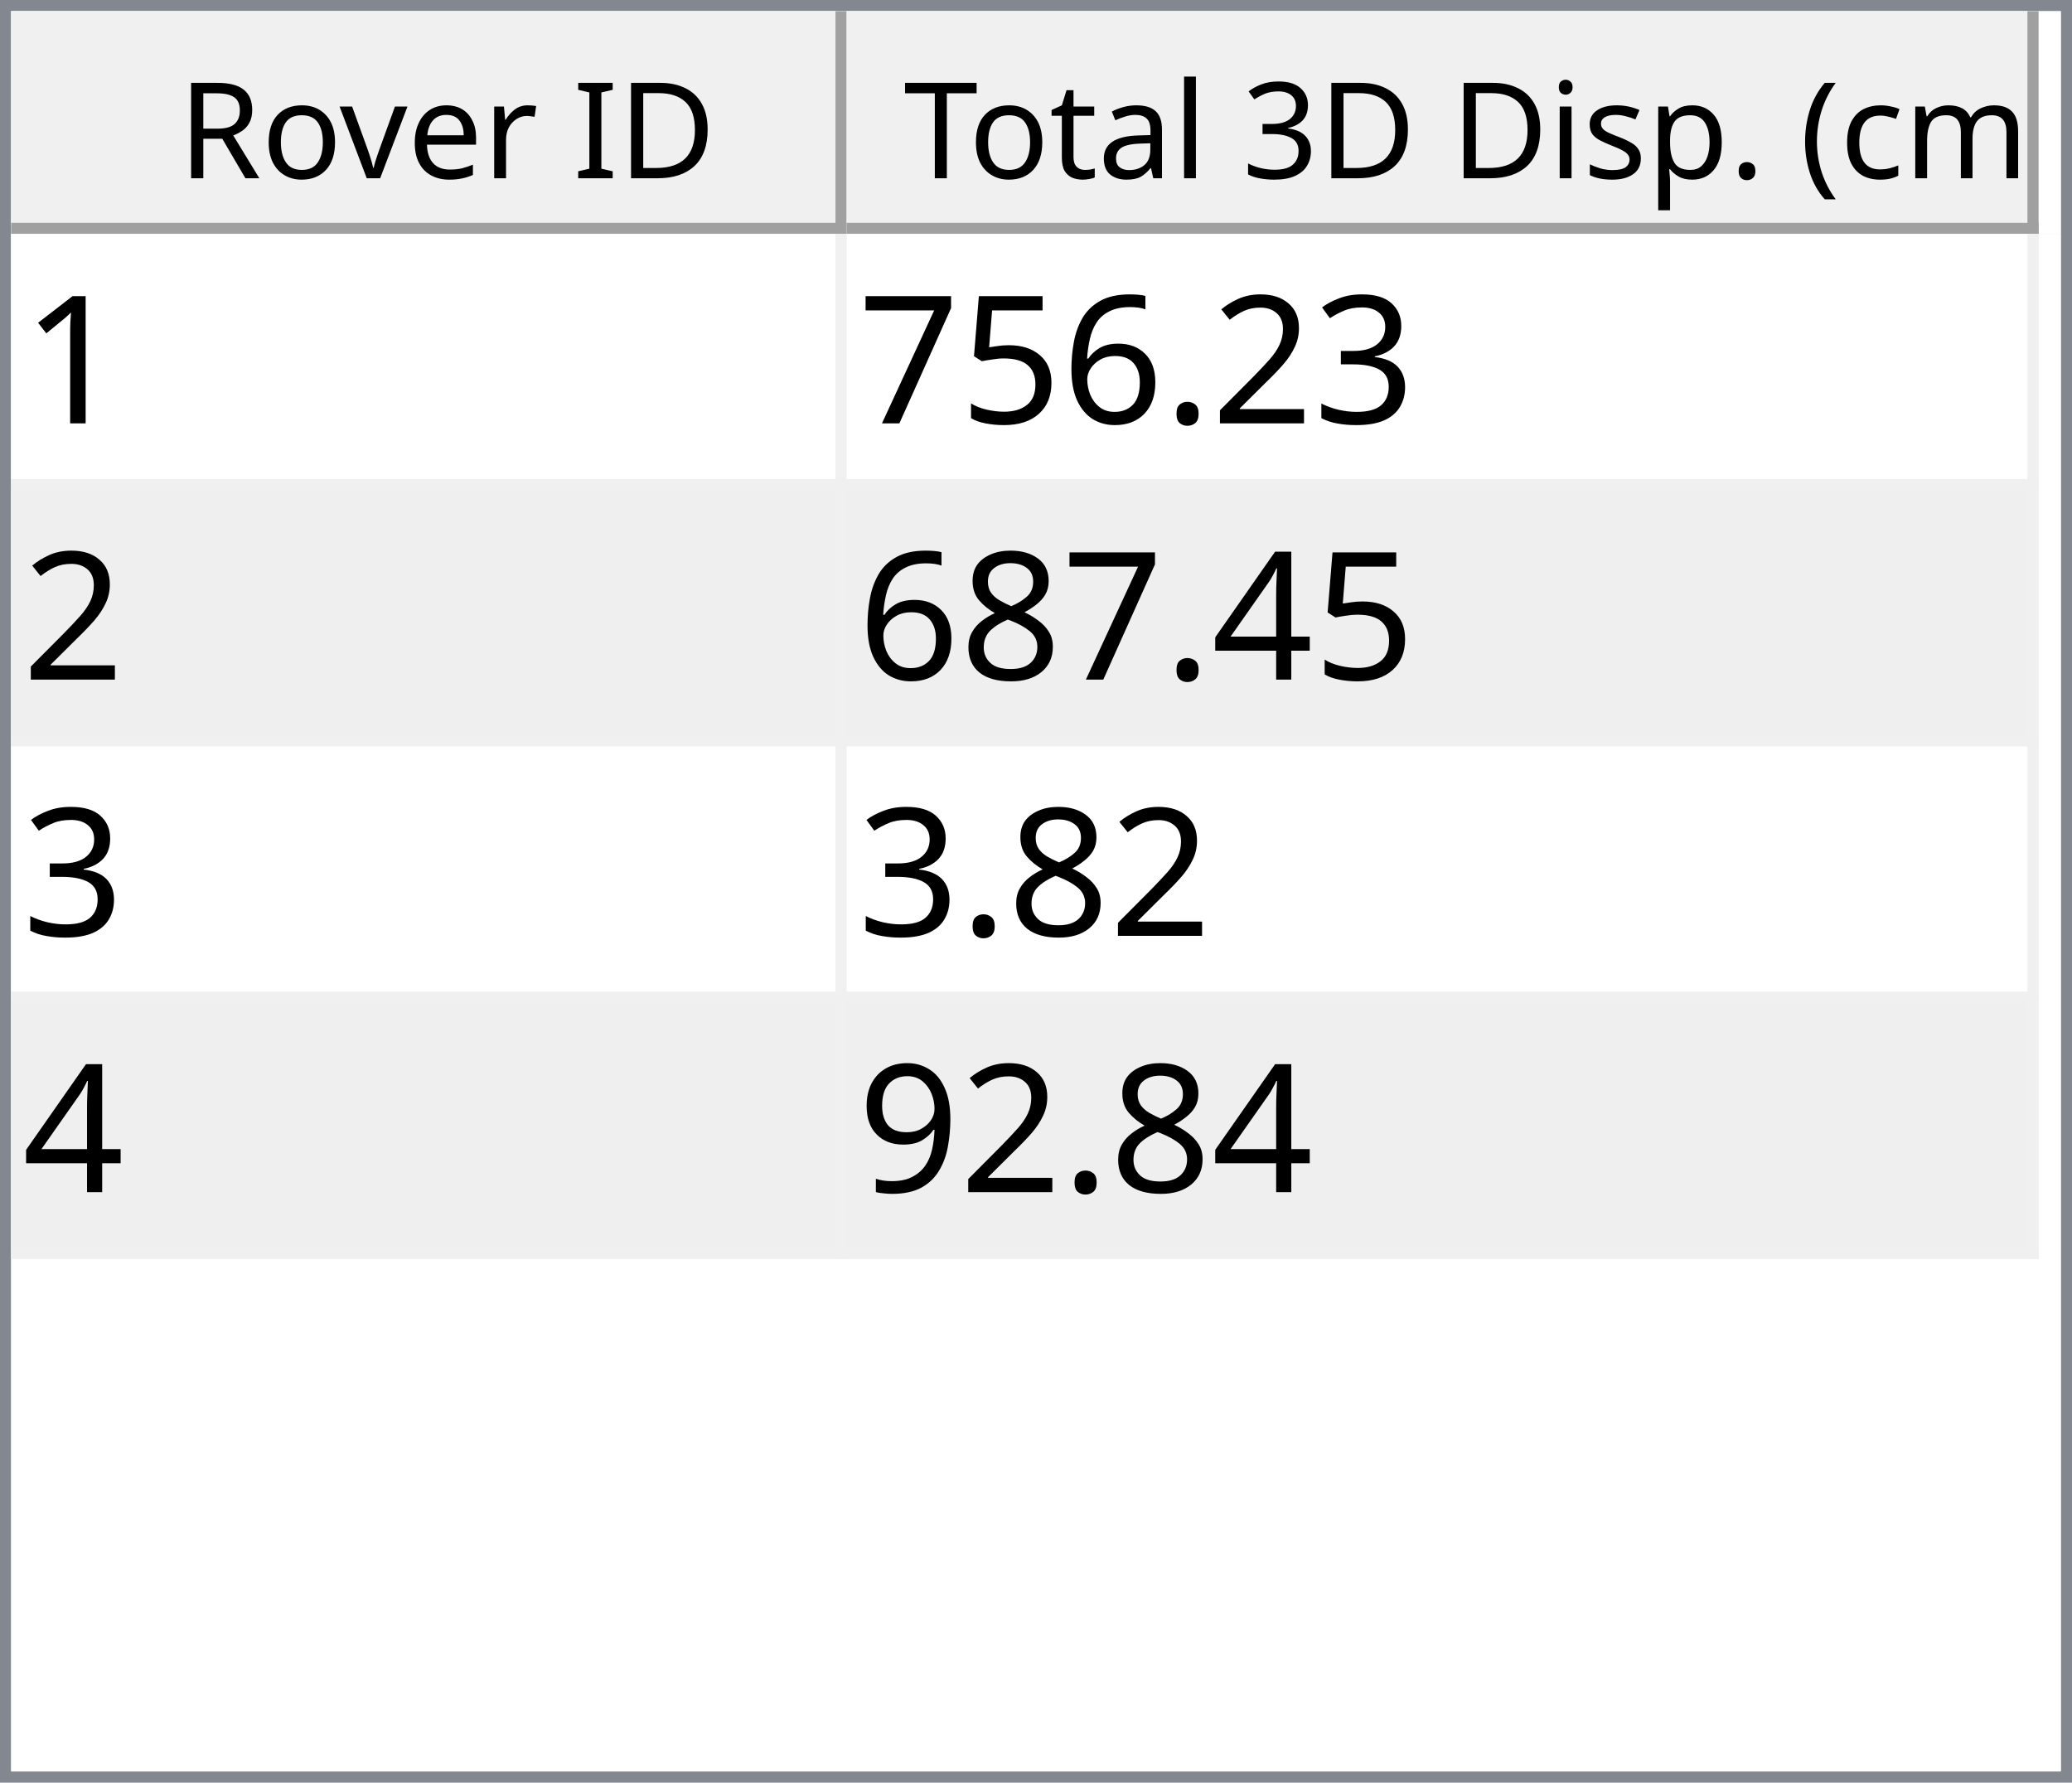
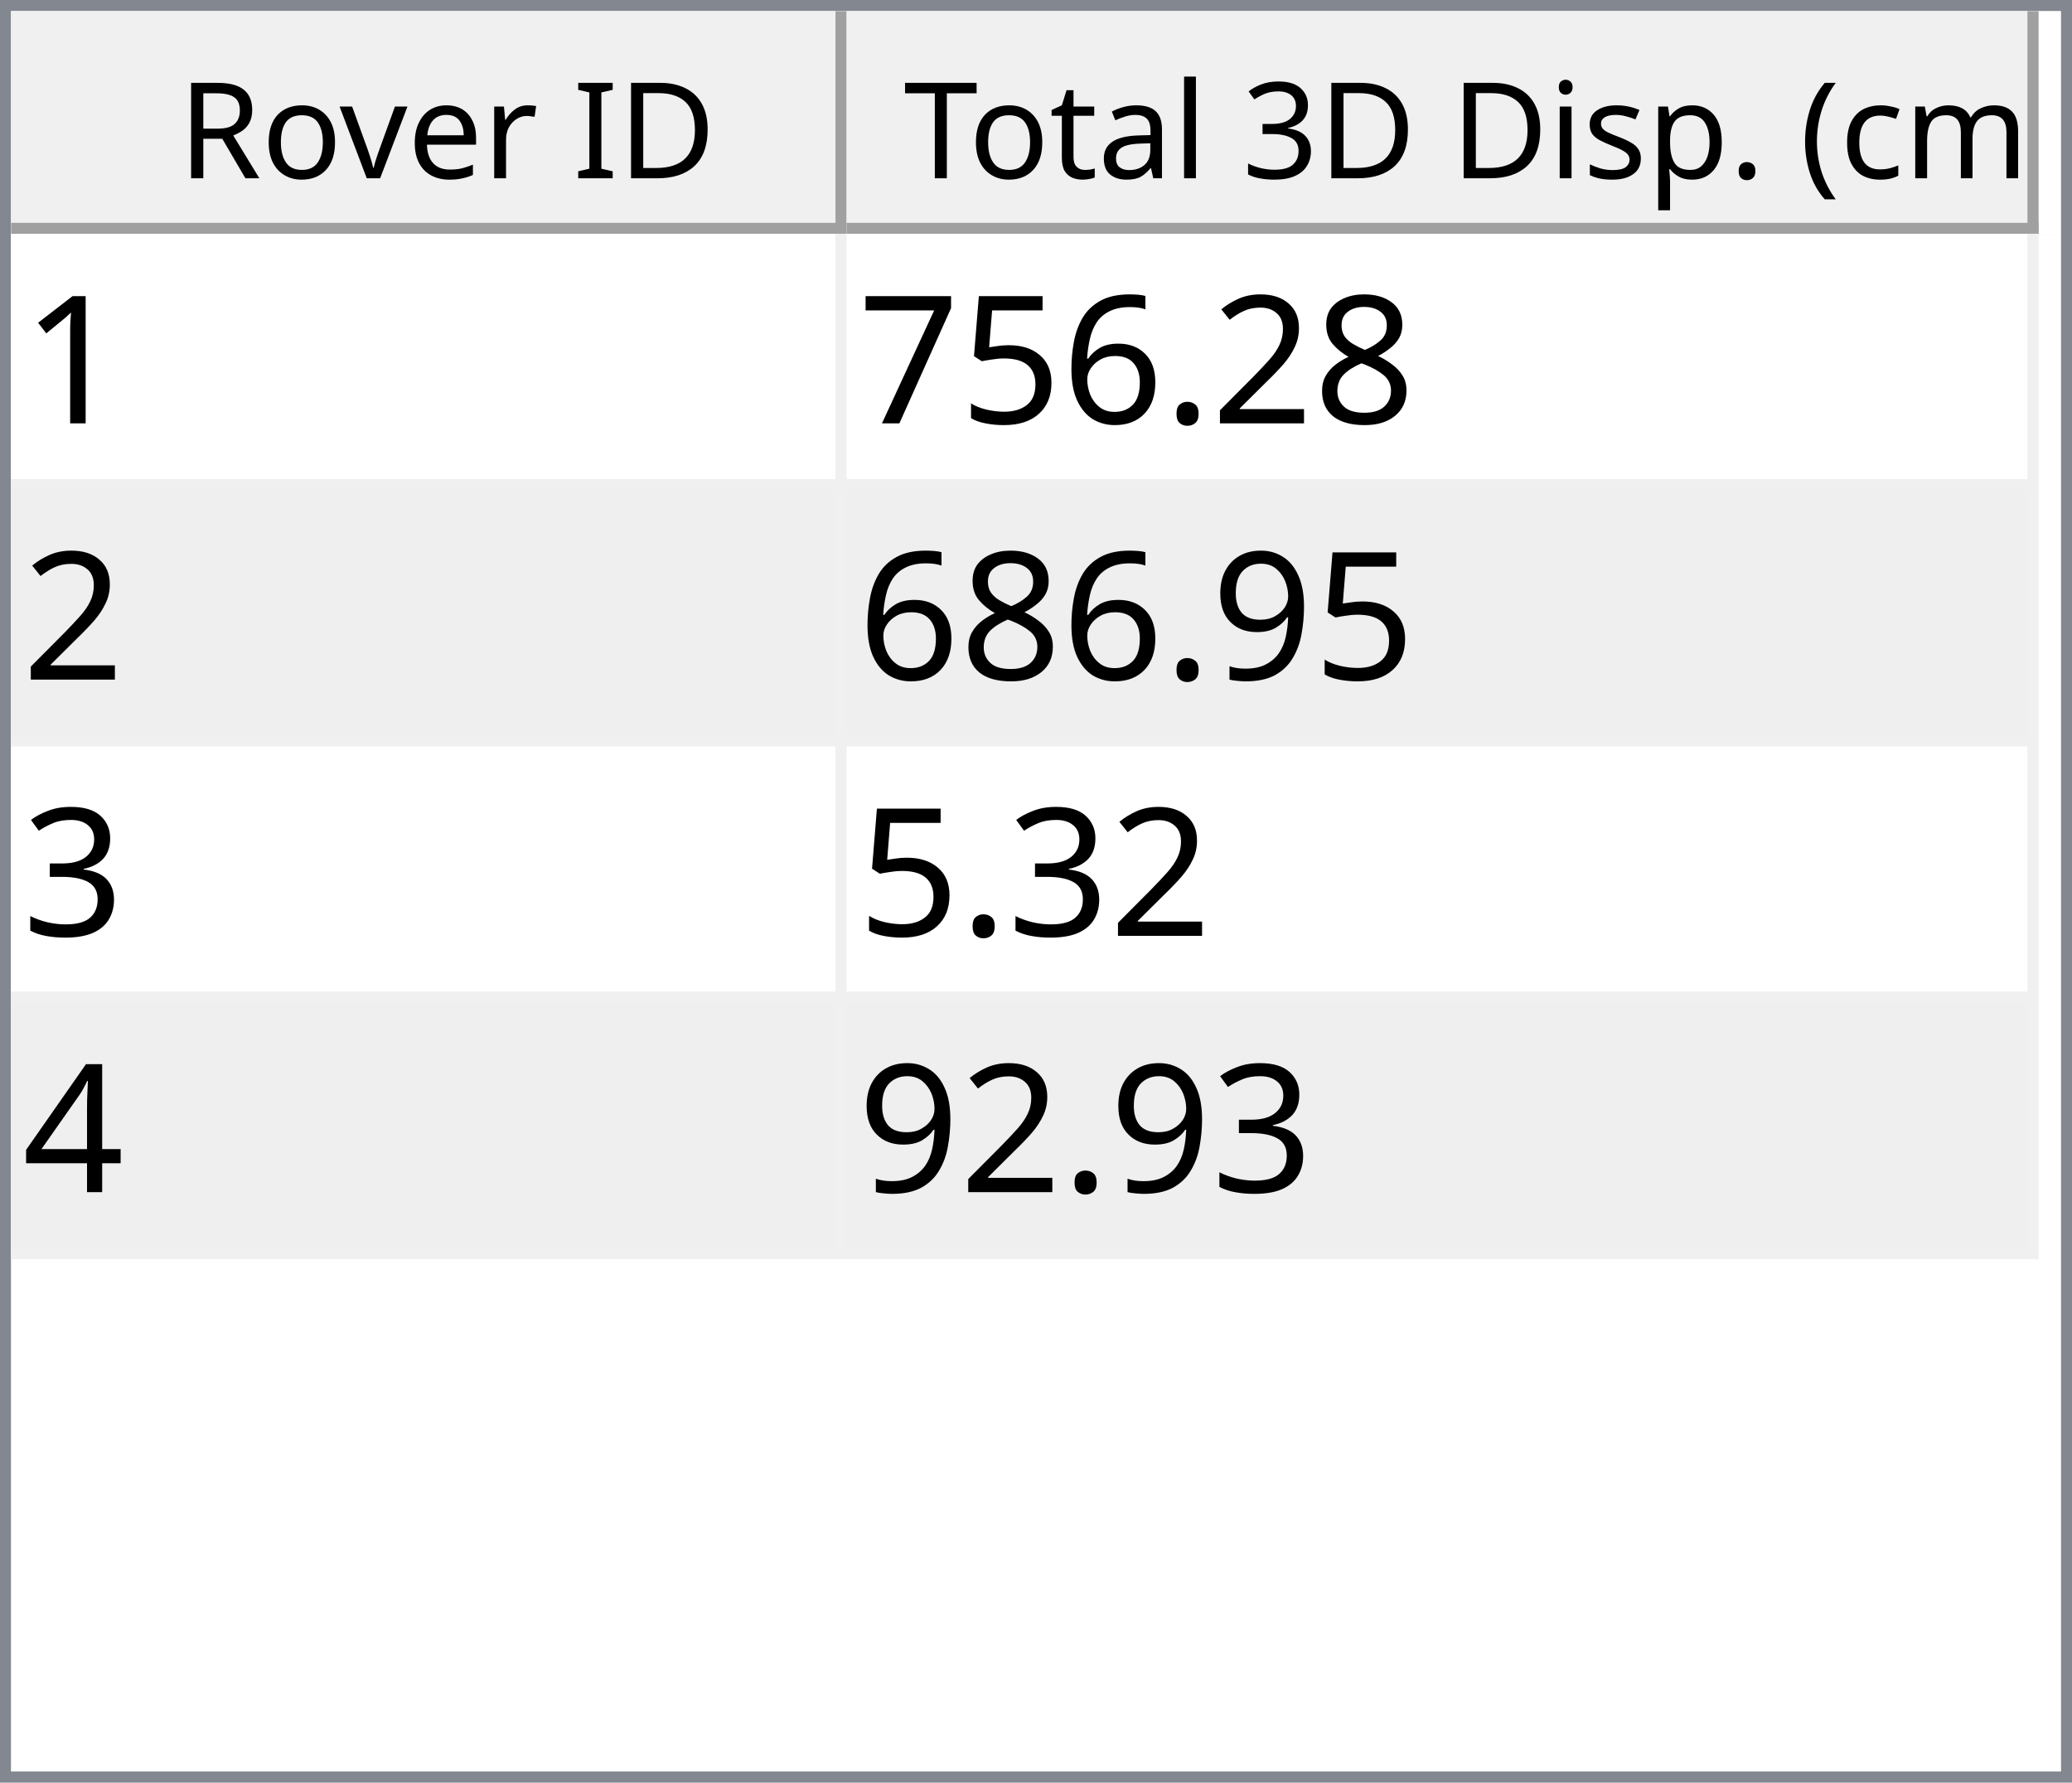
<svg xmlns="http://www.w3.org/2000/svg" style="fill-opacity:1; color-rendering:auto; color-interpolation:auto; text-rendering:auto; stroke:black; stroke-linecap:square; stroke-miterlimit:10; shape-rendering:auto; stroke-opacity:1; fill:black; stroke-dasharray:none; font-weight:normal; stroke-width:1; font-family:'Dialog'; font-style:normal; stroke-linejoin:miter; font-size:12px; stroke-dashoffset:0; image-rendering:auto;" width="186" height="160">
  <defs id="genericDefs" />
  <g>
    <defs id="defs1">
      <clipPath clipPathUnits="userSpaceOnUse" id="clipPath1">
        <path d="M0 0 L186 0 L186 160 L0 160 L0 0 Z" />
      </clipPath>
      <clipPath clipPathUnits="userSpaceOnUse" id="clipPath2">
        <path d="M0 0 L0 160 L186 160 L186 0 Z" />
      </clipPath>
      <clipPath clipPathUnits="userSpaceOnUse" id="clipPath3">
        <path d="M0 0 L0 20 L184 20 L184 0 Z" />
      </clipPath>
      <clipPath clipPathUnits="userSpaceOnUse" id="clipPath4">
        <path d="M0 0 L0 20 L75 20 L75 0 Z" />
      </clipPath>
      <clipPath clipPathUnits="userSpaceOnUse" id="clipPath5">
        <path d="M1 1 L1 19 L74 19 L74 1 Z" />
      </clipPath>
      <clipPath clipPathUnits="userSpaceOnUse" id="clipPath6">
        <path d="M0 0 L0 18 L73 18 L73 0 Z" />
      </clipPath>
      <clipPath clipPathUnits="userSpaceOnUse" id="clipPath7">
        <path d="M-0.5 -0.5 L-0.5 19.5 L74.5 19.5 L74.5 -0.5 Z" />
      </clipPath>
      <clipPath clipPathUnits="userSpaceOnUse" id="clipPath8">
        <path d="M0 0 L0 20 L107 20 L107 0 Z" />
      </clipPath>
      <clipPath clipPathUnits="userSpaceOnUse" id="clipPath9">
        <path d="M1 1 L1 19 L106 19 L106 1 Z" />
      </clipPath>
      <clipPath clipPathUnits="userSpaceOnUse" id="clipPath10">
        <path d="M0 0 L0 18 L105 18 L105 0 Z" />
      </clipPath>
      <clipPath clipPathUnits="userSpaceOnUse" id="clipPath11">
        <path d="M-0.5 -0.5 L-0.5 19.5 L106.5 19.5 L106.5 -0.5 Z" />
      </clipPath>
      <clipPath clipPathUnits="userSpaceOnUse" id="clipPath12">
        <path d="M0 0 L0 138 L184 138 L184 0 Z" />
      </clipPath>
      <clipPath clipPathUnits="userSpaceOnUse" id="clipPath13">
        <path d="M0 0 L0 92 L182 92 L182 0 Z" />
      </clipPath>
      <clipPath clipPathUnits="userSpaceOnUse" id="clipPath14">
        <path d="M-0.5 -0.5 L-0.5 91.5 L181.5 91.5 L181.5 -0.5 Z" />
      </clipPath>
      <clipPath clipPathUnits="userSpaceOnUse" id="clipPath15">
        <path d="M0 0 L0 22 L74 22 L74 0 Z" />
      </clipPath>
      <clipPath clipPathUnits="userSpaceOnUse" id="clipPath16">
        <path d="M0 0 L0 22 L106 22 L106 0 Z" />
      </clipPath>
      <font horiz-adv-x="64.551" id="font1">
        <font-face ascent="107.91" descent="25.098" units-per-em="100" style="font-style:normal; font-family:Segoe UI; font-weight:normal;" />
        <missing-glyph horiz-adv-x="64.551" d="M8.109 0 L8.109 68.266 L56.453 68.266 L56.453 0 L8.109 0 ZM15.328 7.234 L49.219 7.234 L49.219 61.031 L15.328 61.031 L15.328 7.234 Z" />
        <glyph unicode="D" horiz-adv-x="70.117" d="M9.188 0 L9.188 70.016 L28.516 70.016 Q65.531 70.016 65.531 35.891 Q65.531 19.672 55.25 9.836 Q44.969 0 27.734 0 L9.188 0 ZM17.391 62.594 L17.391 7.422 L27.828 7.422 Q41.609 7.422 49.273 14.797 Q56.938 22.172 56.938 35.688 Q56.938 62.594 28.328 62.594 L17.391 62.594 Z" />
        <glyph unicode="I" horiz-adv-x="26.611" d="M17.391 0 L9.188 0 L9.188 70.016 L17.391 70.016 L17.391 0 Z" />
        <glyph unicode=" " horiz-adv-x="27.393" d="" />
        <glyph unicode="r" horiz-adv-x="34.766" d="M34.188 41.891 Q32.078 43.5 28.125 43.5 Q23 43.5 19.555 38.672 Q16.109 33.844 16.109 25.484 L16.109 0 L8.109 0 L8.109 50 L16.109 50 L16.109 39.703 L16.312 39.703 Q18.016 44.969 21.531 47.922 Q25.047 50.875 29.391 50.875 Q32.516 50.875 34.188 50.203 L34.188 41.891 Z" />
        <glyph unicode="e" horiz-adv-x="52.295" d="M48.297 23 L12.984 23 Q13.188 14.656 17.484 10.109 Q21.781 5.562 29.297 5.562 Q37.75 5.562 44.828 11.141 L44.828 3.609 Q38.234 -1.172 27.391 -1.172 Q16.797 -1.172 10.742 5.641 Q4.688 12.453 4.688 24.812 Q4.688 36.469 11.305 43.82 Q17.922 51.172 27.734 51.172 Q37.547 51.172 42.922 44.828 Q48.297 38.484 48.297 27.203 L48.297 23 ZM40.094 29.781 Q40.047 36.719 36.75 40.578 Q33.453 44.438 27.594 44.438 Q21.922 44.438 17.969 40.383 Q14.016 36.328 13.094 29.781 L40.094 29.781 Z" />
        <glyph unicode="v" horiz-adv-x="47.9" d="M47.406 50 L27.484 0 L19.625 0 L0.688 50 L9.469 50 L22.172 13.672 Q23.578 9.672 23.922 6.688 L24.125 6.688 Q24.609 10.453 25.688 13.484 L38.969 50 L47.406 50 Z" />
        <glyph unicode="o" horiz-adv-x="58.594" d="M29 -1.172 Q17.922 -1.172 11.305 5.836 Q4.688 12.844 4.688 24.422 Q4.688 37.016 11.57 44.094 Q18.453 51.172 30.172 51.172 Q41.359 51.172 47.633 44.289 Q53.906 37.406 53.906 25.203 Q53.906 13.234 47.141 6.031 Q40.375 -1.172 29 -1.172 ZM29.594 44.438 Q21.875 44.438 17.383 39.188 Q12.891 33.938 12.891 24.703 Q12.891 15.828 17.43 10.695 Q21.969 5.562 29.594 5.562 Q37.359 5.562 41.531 10.594 Q45.703 15.625 45.703 24.906 Q45.703 34.281 41.531 39.359 Q37.359 44.438 29.594 44.438 Z" />
        <glyph unicode="R" horiz-adv-x="59.814" d="M59.375 0 L49.609 0 L37.891 19.625 Q36.281 22.359 34.766 24.289 Q33.25 26.219 31.664 27.438 Q30.078 28.656 28.25 29.219 Q26.422 29.781 24.125 29.781 L17.391 29.781 L17.391 0 L9.188 0 L9.188 70.016 L30.078 70.016 Q34.672 70.016 38.555 68.867 Q42.438 67.719 45.289 65.375 Q48.141 63.031 49.758 59.547 Q51.375 56.062 51.375 51.375 Q51.375 47.703 50.273 44.656 Q49.172 41.609 47.148 39.211 Q45.125 36.812 42.266 35.133 Q39.406 33.453 35.844 32.516 L35.844 32.328 Q37.594 31.547 38.891 30.547 Q40.188 29.547 41.359 28.18 Q42.531 26.812 43.68 25.078 Q44.828 23.344 46.234 21.047 L59.375 0 ZM17.391 62.594 L17.391 37.203 L28.516 37.203 Q31.594 37.203 34.203 38.133 Q36.812 39.062 38.719 40.797 Q40.625 42.531 41.703 45.047 Q42.781 47.562 42.781 50.688 Q42.781 56.297 39.141 59.445 Q35.5 62.594 28.609 62.594 L17.391 62.594 Z" />
        <glyph unicode=")" horiz-adv-x="30.176" d="M8.297 -15.922 L1.172 -15.922 Q16.406 2.344 16.406 26.812 Q16.406 51.469 1.078 70.016 L8.297 70.016 Q23.531 52.156 23.531 26.703 Q23.531 1.375 8.297 -15.922 Z" />
        <glyph unicode="m" horiz-adv-x="86.133" d="M79.109 0 L71.094 0 L71.094 28.719 Q71.094 37.016 68.531 40.727 Q65.969 44.438 59.906 44.438 Q54.781 44.438 51.195 39.75 Q47.609 35.062 47.609 28.516 L47.609 0 L39.594 0 L39.594 29.688 Q39.594 44.438 28.219 44.438 Q22.953 44.438 19.531 40.016 Q16.109 35.594 16.109 28.516 L16.109 0 L8.109 0 L8.109 50 L16.109 50 L16.109 42.094 L16.312 42.094 Q21.625 51.172 31.844 51.172 Q36.969 51.172 40.773 48.312 Q44.578 45.453 46 40.828 Q51.562 51.172 62.594 51.172 Q79.109 51.172 79.109 30.812 L79.109 0 Z" />
        <glyph unicode="c" horiz-adv-x="46.191" d="M42.188 2.297 Q36.422 -1.172 28.516 -1.172 Q17.828 -1.172 11.258 5.789 Q4.688 12.75 4.688 23.828 Q4.688 36.188 11.766 43.68 Q18.844 51.172 30.672 51.172 Q37.25 51.172 42.281 48.734 L42.281 40.531 Q36.719 44.438 30.375 44.438 Q22.703 44.438 17.797 38.945 Q12.891 33.453 12.891 24.516 Q12.891 15.719 17.508 10.641 Q22.125 5.562 29.891 5.562 Q36.422 5.562 42.188 9.906 L42.188 2.297 Z" />
        <glyph unicode="(" horiz-adv-x="30.176" d="M29.109 -15.922 L21.969 -15.922 Q6.844 1.375 6.844 26.703 Q6.844 52.156 21.969 70.016 L29.203 70.016 Q13.875 51.469 13.875 26.812 Q13.875 2.344 29.109 -15.922 Z" />
        <glyph unicode="." horiz-adv-x="21.68" d="M10.891 -1.078 Q8.641 -1.078 7.055 0.539 Q5.469 2.156 5.469 4.391 Q5.469 6.641 7.055 8.273 Q8.641 9.906 10.891 9.906 Q13.188 9.906 14.797 8.273 Q16.406 6.641 16.406 4.391 Q16.406 2.156 14.797 0.539 Q13.188 -1.078 10.891 -1.078 Z" />
        <glyph unicode="p" horiz-adv-x="58.789" d="M16.312 7.234 L16.109 7.234 L16.109 -23 L8.109 -23 L8.109 50 L16.109 50 L16.109 41.219 L16.312 41.219 Q22.219 51.172 33.594 51.172 Q43.266 51.172 48.688 44.461 Q54.109 37.75 54.109 26.469 Q54.109 13.922 48 6.375 Q41.891 -1.172 31.297 -1.172 Q21.578 -1.172 16.312 7.234 ZM16.109 27.391 L16.109 20.406 Q16.109 14.203 20.141 9.883 Q24.172 5.562 30.375 5.562 Q37.641 5.562 41.773 11.133 Q45.906 16.703 45.906 26.609 Q45.906 34.969 42.047 39.703 Q38.188 44.438 31.594 44.438 Q24.609 44.438 20.359 39.578 Q16.109 34.719 16.109 27.391 Z" />
        <glyph unicode="s" horiz-adv-x="42.432" d="M5.078 1.812 L5.078 10.406 Q11.625 5.562 19.484 5.562 Q30.031 5.562 30.031 12.594 Q30.031 14.594 29.125 15.992 Q28.219 17.391 26.68 18.461 Q25.141 19.531 23.07 20.383 Q21 21.234 18.609 22.172 Q15.281 23.484 12.766 24.828 Q10.25 26.172 8.57 27.859 Q6.891 29.547 6.031 31.695 Q5.172 33.844 5.172 36.719 Q5.172 40.234 6.789 42.945 Q8.406 45.656 11.086 47.484 Q13.766 49.312 17.211 50.242 Q20.656 51.172 24.312 51.172 Q30.812 51.172 35.938 48.922 L35.938 40.828 Q30.422 44.438 23.25 44.438 Q21 44.438 19.195 43.922 Q17.391 43.406 16.094 42.477 Q14.797 41.547 14.086 40.258 Q13.375 38.969 13.375 37.406 Q13.375 35.453 14.086 34.133 Q14.797 32.812 16.164 31.789 Q17.531 30.766 19.484 29.938 Q21.438 29.109 23.922 28.125 Q27.25 26.859 29.883 25.516 Q32.516 24.172 34.375 22.484 Q36.234 20.797 37.234 18.602 Q38.234 16.406 38.234 13.375 Q38.234 9.672 36.602 6.938 Q34.969 4.203 32.234 2.398 Q29.5 0.594 25.93 -0.289 Q22.359 -1.172 18.453 -1.172 Q10.75 -1.172 5.078 1.812 Z" />
        <glyph unicode="i" horiz-adv-x="24.219" d="M12.203 62.703 Q10.062 62.703 8.547 64.164 Q7.031 65.625 7.031 67.875 Q7.031 70.125 8.547 71.609 Q10.062 73.094 12.203 73.094 Q14.406 73.094 15.945 71.609 Q17.484 70.125 17.484 67.875 Q17.484 65.719 15.945 64.211 Q14.406 62.703 12.203 62.703 ZM16.109 0 L8.109 0 L8.109 50 L16.109 50 L16.109 0 Z" />
        <glyph unicode="3" horiz-adv-x="53.906" d="M46.531 19.828 Q46.531 15.094 44.75 11.211 Q42.969 7.328 39.719 4.57 Q36.469 1.812 31.93 0.297 Q27.391 -1.219 21.922 -1.219 Q11.922 -1.219 6 2.594 L6 11.188 Q13.094 5.609 22.219 5.609 Q25.875 5.609 28.828 6.539 Q31.781 7.469 33.906 9.227 Q36.031 10.984 37.18 13.477 Q38.328 15.969 38.328 19.094 Q38.328 32.812 18.797 32.812 L12.984 32.812 L12.984 39.594 L18.5 39.594 Q35.797 39.594 35.797 52.484 Q35.797 64.406 22.609 64.406 Q15.188 64.406 8.688 59.422 L8.688 67.188 Q15.375 71.188 24.609 71.188 Q29 71.188 32.57 69.969 Q36.141 68.75 38.68 66.555 Q41.219 64.359 42.609 61.281 Q44 58.203 44 54.5 Q44 40.672 30.031 36.719 L30.031 36.531 Q33.594 36.141 36.625 34.797 Q39.656 33.453 41.852 31.305 Q44.047 29.156 45.289 26.25 Q46.531 23.344 46.531 19.828 Z" />
        <glyph unicode="l" horiz-adv-x="24.219" d="M16.109 0 L8.109 0 L8.109 74.031 L16.109 74.031 L16.109 0 Z" />
        <glyph unicode="a" horiz-adv-x="50.879" d="M43.891 0 L35.891 0 L35.891 7.812 L35.688 7.812 Q30.469 -1.172 20.312 -1.172 Q12.844 -1.172 8.617 2.781 Q4.391 6.734 4.391 13.281 Q4.391 27.297 20.906 29.594 L35.891 31.688 Q35.891 44.438 25.594 44.438 Q16.547 44.438 9.281 38.281 L9.281 46.484 Q16.656 51.172 26.266 51.172 Q43.891 51.172 43.891 32.516 L43.891 0 ZM35.891 25.297 L23.828 23.641 Q18.266 22.859 15.43 20.875 Q12.594 18.891 12.594 13.875 Q12.594 10.203 15.211 7.883 Q17.828 5.562 22.172 5.562 Q28.125 5.562 32.008 9.742 Q35.891 13.922 35.891 20.312 L35.891 25.297 Z" />
        <glyph unicode="t" horiz-adv-x="33.887" d="M31.297 0.484 Q28.469 -1.078 23.828 -1.078 Q10.688 -1.078 10.688 13.578 L10.688 43.172 L2.094 43.172 L2.094 50 L10.688 50 L10.688 62.203 L18.703 64.797 L18.703 50 L31.297 50 L31.297 43.172 L18.703 43.172 L18.703 14.984 Q18.703 9.969 20.414 7.82 Q22.125 5.672 26.078 5.672 Q29.109 5.672 31.297 7.328 L31.297 0.484 Z" />
        <glyph unicode="T" horiz-adv-x="52.393" d="M50.594 62.594 L30.375 62.594 L30.375 0 L22.172 0 L22.172 62.594 L2 62.594 L2 70.016 L50.594 70.016 L50.594 62.594 Z" />
      </font>
      <font horiz-adv-x="75.0" id="font2">
        <font-face ascent="100.537" descent="21.973" units-per-em="100" style="font-style:normal; font-family:sans-serif; font-weight:normal;" />
        <missing-glyph horiz-adv-x="75.0" d="M12.5 0 L12.5 62.5 L62.5 62.5 L62.5 0 L12.5 0 ZM14.062 1.562 L60.938 1.562 L60.938 60.938 L14.062 60.938 L14.062 1.562 Z" />
        <glyph unicode="1" horiz-adv-x="55.615" d="M37.25 0 L28.469 0 L28.469 56 Q25.297 52.984 20.141 49.953 Q14.984 46.922 10.891 45.406 L10.891 53.906 Q18.266 57.375 23.781 62.305 Q29.297 67.234 31.594 71.875 L37.25 71.875 L37.25 0 Z" />
-         <glyph unicode="3" horiz-adv-x="55.615" d="M4.203 18.891 L12.984 20.062 Q14.5 12.594 18.141 9.297 Q21.781 6 27 6 Q33.203 6 37.477 10.297 Q41.75 14.594 41.75 20.953 Q41.75 27 37.797 30.93 Q33.844 34.859 27.734 34.859 Q25.25 34.859 21.531 33.891 L22.516 41.609 Q23.391 41.5 23.922 41.5 Q29.547 41.5 34.039 44.43 Q38.531 47.359 38.531 53.469 Q38.531 58.297 35.258 61.477 Q31.984 64.656 26.812 64.656 Q21.688 64.656 18.266 61.43 Q14.844 58.203 13.875 51.766 L5.078 53.328 Q6.688 62.156 12.398 67.016 Q18.109 71.875 26.609 71.875 Q32.469 71.875 37.398 69.359 Q42.328 66.844 44.945 62.5 Q47.562 58.156 47.562 53.266 Q47.562 48.641 45.07 44.828 Q42.578 41.016 37.703 38.766 Q44.047 37.312 47.562 32.695 Q51.078 28.078 51.078 21.141 Q51.078 11.766 44.242 5.25 Q37.406 -1.266 26.953 -1.266 Q17.531 -1.266 11.305 4.352 Q5.078 9.969 4.203 18.891 Z" />
+         <glyph unicode="8" horiz-adv-x="55.615" d="M17.672 38.812 Q12.203 40.828 9.57 44.539 Q6.938 48.25 6.938 53.422 Q6.938 61.234 12.555 66.555 Q18.172 71.875 27.484 71.875 Q36.859 71.875 42.578 66.43 Q48.297 60.984 48.297 53.172 Q48.297 48.188 45.68 44.508 Q43.062 40.828 37.75 38.812 Q44.344 36.672 47.781 31.883 Q51.219 27.094 51.219 20.453 Q51.219 11.281 44.727 5.031 Q38.234 -1.219 27.641 -1.219 Q17.047 -1.219 10.547 5.055 Q4.047 11.328 4.047 20.703 Q4.047 27.688 7.594 32.398 Q11.141 37.109 17.672 38.812 ZM15.922 53.719 Q15.922 48.641 19.195 45.414 Q22.469 42.188 27.688 42.188 Q32.766 42.188 36.016 45.383 Q39.266 48.578 39.266 53.219 Q39.266 58.062 35.914 61.359 Q32.562 64.656 27.594 64.656 Q22.562 64.656 19.242 61.43 Q15.922 58.203 15.922 53.719 ZM13.094 20.656 Q13.094 16.891 14.875 13.375 Q16.656 9.859 20.172 7.93 Q23.688 6 27.734 6 Q34.031 6 38.133 10.055 Q42.234 14.109 42.234 20.359 Q42.234 26.703 38.016 30.859 Q33.797 35.016 27.438 35.016 Q21.234 35.016 17.164 30.914 Q13.094 26.812 13.094 20.656 Z" />
        <glyph unicode="2" horiz-adv-x="55.615" d="M50.344 8.453 L50.344 0 L3.031 0 Q2.938 3.172 4.047 6.109 Q5.859 10.938 9.836 15.625 Q13.812 20.312 21.344 26.469 Q33.016 36.031 37.117 41.625 Q41.219 47.219 41.219 52.203 Q41.219 57.422 37.477 61.008 Q33.734 64.594 27.734 64.594 Q21.391 64.594 17.578 60.789 Q13.766 56.984 13.719 50.25 L4.688 51.172 Q5.609 61.281 11.664 66.578 Q17.719 71.875 27.938 71.875 Q38.234 71.875 44.242 66.164 Q50.25 60.453 50.25 52 Q50.25 47.703 48.492 43.555 Q46.734 39.406 42.656 34.812 Q38.578 30.219 29.109 22.219 Q21.188 15.578 18.945 13.211 Q16.703 10.844 15.234 8.453 L50.344 8.453 Z" />
        <glyph unicode="." horiz-adv-x="27.783" d="M9.078 0 L9.078 10.016 L19.094 10.016 L19.094 0 L9.078 0 Z" />
        <glyph unicode="6" horiz-adv-x="55.615" d="M49.75 54.047 L41.016 53.375 Q39.844 58.547 37.703 60.891 Q34.125 64.656 28.906 64.656 Q24.703 64.656 21.531 62.312 Q17.391 59.281 14.992 53.469 Q12.594 47.656 12.5 36.922 Q15.672 41.75 20.266 44.094 Q24.859 46.438 29.891 46.438 Q38.672 46.438 44.852 39.969 Q51.031 33.5 51.031 23.25 Q51.031 16.5 48.125 10.719 Q45.219 4.938 40.141 1.859 Q35.062 -1.219 28.609 -1.219 Q17.625 -1.219 10.695 6.859 Q3.766 14.938 3.766 33.5 Q3.766 54.25 11.422 63.672 Q18.109 71.875 29.438 71.875 Q37.891 71.875 43.289 67.141 Q48.688 62.406 49.75 54.047 ZM13.875 23.188 Q13.875 18.656 15.797 14.508 Q17.719 10.359 21.188 8.18 Q24.656 6 28.469 6 Q34.031 6 38.039 10.492 Q42.047 14.984 42.047 22.703 Q42.047 30.125 38.086 34.398 Q34.125 38.672 28.125 38.672 Q22.172 38.672 18.023 34.398 Q13.875 30.125 13.875 23.188 Z" />
        <glyph unicode="5" horiz-adv-x="55.615" d="M4.156 18.75 L13.375 19.531 Q14.406 12.797 18.141 9.398 Q21.875 6 27.156 6 Q33.5 6 37.891 10.789 Q42.281 15.578 42.281 23.484 Q42.281 31 38.062 35.352 Q33.844 39.703 27 39.703 Q22.75 39.703 19.336 37.773 Q15.922 35.844 13.969 32.766 L5.719 33.844 L12.641 70.609 L48.25 70.609 L48.25 62.203 L19.672 62.203 L15.828 42.969 Q22.266 47.469 29.344 47.469 Q38.719 47.469 45.164 40.969 Q51.609 34.469 51.609 24.266 Q51.609 14.547 45.953 7.469 Q39.062 -1.219 27.156 -1.219 Q17.391 -1.219 11.211 4.25 Q5.031 9.719 4.156 18.75 Z" />
        <glyph unicode="7" horiz-adv-x="55.615" d="M4.734 62.203 L4.734 70.656 L51.078 70.656 L51.078 63.812 Q44.234 56.547 37.523 44.484 Q30.812 32.422 27.156 19.672 Q24.516 10.688 23.781 0 L14.75 0 Q14.891 8.453 18.062 20.414 Q21.234 32.375 27.172 43.484 Q33.109 54.594 39.797 62.203 L4.734 62.203 Z" />
+         <glyph unicode="9" horiz-adv-x="55.615" d="M5.469 16.547 L13.922 17.328 Q14.984 11.375 18.016 8.688 Q21.047 6 25.781 6 Q29.828 6 32.883 7.859 Q35.938 9.719 37.891 12.82 Q39.844 15.922 41.164 21.195 Q42.484 26.469 42.484 31.938 Q42.484 32.516 42.438 33.688 Q39.797 29.5 35.234 26.883 Q30.672 24.266 25.344 24.266 Q16.453 24.266 10.305 30.711 Q4.156 37.156 4.156 47.703 Q4.156 58.594 10.578 65.234 Q17 71.875 26.656 71.875 Q33.641 71.875 39.43 68.117 Q45.219 64.359 48.219 57.398 Q51.219 50.438 51.219 37.25 Q51.219 23.531 48.242 15.406 Q45.266 7.281 39.383 3.031 Q33.5 -1.219 25.594 -1.219 Q17.188 -1.219 11.867 3.445 Q6.547 8.109 5.469 16.547 ZM41.453 48.141 Q41.453 55.719 37.43 60.156 Q33.406 64.594 27.734 64.594 Q21.875 64.594 17.531 59.812 Q13.188 55.031 13.188 47.406 Q13.188 40.578 17.312 36.305 Q21.438 32.031 27.484 32.031 Q33.594 32.031 37.523 36.305 Q41.453 40.578 41.453 48.141 Z" />
+         <glyph unicode="3" horiz-adv-x="55.615" d="M4.203 18.891 L12.984 20.062 Q14.5 12.594 18.141 9.297 Q21.781 6 27 6 Q33.203 6 37.477 10.297 Q41.75 14.594 41.75 20.953 Q41.75 27 37.797 30.93 Q33.844 34.859 27.734 34.859 Q25.25 34.859 21.531 33.891 L22.516 41.609 Q23.391 41.5 23.922 41.5 Q29.547 41.5 34.039 44.43 Q38.531 47.359 38.531 53.469 Q38.531 58.297 35.258 61.477 Q31.984 64.656 26.812 64.656 Q21.688 64.656 18.266 61.43 Q14.844 58.203 13.875 51.766 L5.078 53.328 Q6.688 62.156 12.398 67.016 Q18.109 71.875 26.609 71.875 Q32.469 71.875 37.398 69.359 Q42.328 66.844 44.945 62.5 Q47.562 58.156 47.562 53.266 Q47.562 48.641 45.07 44.828 Q42.578 41.016 37.703 38.766 Q44.047 37.312 47.562 32.695 Q51.078 28.078 51.078 21.141 Q51.078 11.766 44.242 5.25 Q37.406 -1.266 26.953 -1.266 Q17.531 -1.266 11.305 4.352 Q5.078 9.969 4.203 18.891 Z" />
        <glyph unicode="4" horiz-adv-x="55.615" d="M32.328 0 L32.328 17.141 L1.266 17.141 L1.266 25.203 L33.938 71.578 L41.109 71.578 L41.109 25.203 L50.781 25.203 L50.781 17.141 L41.109 17.141 L41.109 0 L32.328 0 ZM32.328 25.203 L32.328 57.469 L9.906 25.203 L32.328 25.203 Z" />
-         <glyph unicode="8" horiz-adv-x="55.615" d="M17.672 38.812 Q12.203 40.828 9.57 44.539 Q6.938 48.25 6.938 53.422 Q6.938 61.234 12.555 66.555 Q18.172 71.875 27.484 71.875 Q36.859 71.875 42.578 66.43 Q48.297 60.984 48.297 53.172 Q48.297 48.188 45.68 44.508 Q43.062 40.828 37.75 38.812 Q44.344 36.672 47.781 31.883 Q51.219 27.094 51.219 20.453 Q51.219 11.281 44.727 5.031 Q38.234 -1.219 27.641 -1.219 Q17.047 -1.219 10.547 5.055 Q4.047 11.328 4.047 20.703 Q4.047 27.688 7.594 32.398 Q11.141 37.109 17.672 38.812 ZM15.922 53.719 Q15.922 48.641 19.195 45.414 Q22.469 42.188 27.688 42.188 Q32.766 42.188 36.016 45.383 Q39.266 48.578 39.266 53.219 Q39.266 58.062 35.914 61.359 Q32.562 64.656 27.594 64.656 Q22.562 64.656 19.242 61.43 Q15.922 58.203 15.922 53.719 ZM13.094 20.656 Q13.094 16.891 14.875 13.375 Q16.656 9.859 20.172 7.93 Q23.688 6 27.734 6 Q34.031 6 38.133 10.055 Q42.234 14.109 42.234 20.359 Q42.234 26.703 38.016 30.859 Q33.797 35.016 27.438 35.016 Q21.234 35.016 17.164 30.914 Q13.094 26.812 13.094 20.656 Z" />
-         <glyph unicode="9" horiz-adv-x="55.615" d="M5.469 16.547 L13.922 17.328 Q14.984 11.375 18.016 8.688 Q21.047 6 25.781 6 Q29.828 6 32.883 7.859 Q35.938 9.719 37.891 12.82 Q39.844 15.922 41.164 21.195 Q42.484 26.469 42.484 31.938 Q42.484 32.516 42.438 33.688 Q39.797 29.5 35.234 26.883 Q30.672 24.266 25.344 24.266 Q16.453 24.266 10.305 30.711 Q4.156 37.156 4.156 47.703 Q4.156 58.594 10.578 65.234 Q17 71.875 26.656 71.875 Q33.641 71.875 39.43 68.117 Q45.219 64.359 48.219 57.398 Q51.219 50.438 51.219 37.25 Q51.219 23.531 48.242 15.406 Q45.266 7.281 39.383 3.031 Q33.5 -1.219 25.594 -1.219 Q17.188 -1.219 11.867 3.445 Q6.547 8.109 5.469 16.547 ZM41.453 48.141 Q41.453 55.719 37.43 60.156 Q33.406 64.594 27.734 64.594 Q21.875 64.594 17.531 59.812 Q13.188 55.031 13.188 47.406 Q13.188 40.578 17.312 36.305 Q21.438 32.031 27.484 32.031 Q33.594 32.031 37.523 36.305 Q41.453 40.578 41.453 48.141 Z" />
      </font>
    </defs>
    <g style="fill:white; stroke:white;">
      <rect x="0" y="0" width="186" style="clip-path:url(#clipPath1); stroke:none;" height="160" />
    </g>
    <g style="fill:white; text-rendering:optimizeSpeed; color-rendering:optimizeSpeed; image-rendering:optimizeSpeed; shape-rendering:crispEdges; stroke:white; color-interpolation:sRGB;">
      <rect x="0" width="186" height="160" y="0" style="stroke:none;" />
      <path style="stroke:none;" d="M0 160 L186 160 L186 0 L0 0 Z" />
    </g>
    <g style="fill:rgb(240,240,240); font-family:'Segoe UI'; stroke:rgb(240,240,240);">
      <rect x="0" y="0" width="186" style="clip-path:url(#clipPath2); stroke:none;" height="160" />
    </g>
    <g style="fill:rgb(130,135,144); font-family:'Segoe UI'; stroke:rgb(130,135,144);">
      <path d="M0 0 L186 0 L186 160 L0 160 L0 0 ZM1 1 L185 1 L185 159 L1 159 L1 1 Z" style="fill-rule:evenodd; clip-path:url(#clipPath2); stroke:none;" />
    </g>
    <g style="fill:white; font-family:'Segoe UI'; stroke:white;" transform="translate(1,1)">
      <rect x="0" y="0" width="184" style="clip-path:url(#clipPath3); stroke:none;" height="20" />
    </g>
    <g style="fill:rgb(240,240,240); font-family:'Segoe UI'; stroke:rgb(240,240,240);" transform="translate(1,1)">
      <rect x="0" y="0" width="75" style="clip-path:url(#clipPath4); stroke:none;" height="20" />
    </g>
    <g style="font-family:'Segoe UI';" transform="translate(2,2)">
      <text x="14" xml:space="preserve" y="14" style="clip-path:url(#clipPath6); stroke:none;">Rover ID</text>
    </g>
    <g style="fill:rgb(160,160,160); font-family:'Segoe UI'; stroke:rgb(160,160,160); stroke-linejoin:bevel;" transform="translate(1.5,1.5)">
      <line x1="74" x2="74" y1="0" style="fill:none; clip-path:url(#clipPath7);" y2="19" />
    </g>
    <g style="fill:rgb(160,160,160); font-family:'Segoe UI'; stroke:rgb(160,160,160); stroke-linejoin:bevel;" transform="matrix(1,0,0,1,1,1) translate(0.5,0.5)">
      <line x1="0" x2="74" y1="19" style="fill:none; clip-path:url(#clipPath7);" y2="19" />
    </g>
    <g style="fill:rgb(240,240,240); font-family:'Segoe UI'; stroke:rgb(240,240,240);" transform="translate(76,1)">
      <rect x="0" y="0" width="107" style="clip-path:url(#clipPath8); stroke:none;" height="20" />
    </g>
    <g style="font-family:'Segoe UI';" transform="translate(77,2)">
      <text x="1" xml:space="preserve" y="14" style="clip-path:url(#clipPath10); stroke:none;"> Total 3D Disp. (cm)</text>
    </g>
    <g style="fill:rgb(160,160,160); font-family:'Segoe UI'; stroke:rgb(160,160,160); stroke-linejoin:bevel;" transform="translate(76.5,1.5)">
      <line x1="106" x2="106" y1="0" style="fill:none; clip-path:url(#clipPath11);" y2="19" />
    </g>
    <g style="fill:rgb(160,160,160); font-family:'Segoe UI'; stroke:rgb(160,160,160); stroke-linejoin:bevel;" transform="matrix(1,0,0,1,76,1) translate(0.5,0.5)">
      <line x1="0" x2="106" y1="19" style="fill:none; clip-path:url(#clipPath11);" y2="19" />
    </g>
    <g style="fill:white; font-family:'Segoe UI'; stroke:white;" transform="translate(1,21)">
      <rect x="0" y="0" width="184" style="clip-path:url(#clipPath12); stroke:none;" height="138" />
    </g>
    <g style="fill:rgb(240,240,240); font-size:16px; font-family:sans-serif; stroke:rgb(240,240,240);" transform="translate(1,21)">
      <rect x="0" y="0" width="182" style="clip-path:url(#clipPath13); stroke:none;" height="92" />
      <line transform="translate(0.5,0.5)" x1="0" x2="181" y1="22" style="clip-path:url(#clipPath14); fill:none; stroke-linejoin:bevel;" y2="22" />
    </g>
    <g transform="matrix(1,0,0,1,1,21) translate(0.5,0.5)" style="fill:rgb(240,240,240); font-size:16px; font-family:sans-serif; stroke:rgb(240,240,240); stroke-linejoin:bevel;">
      <line x1="0" x2="181" y1="45" style="fill:none; clip-path:url(#clipPath14);" y2="45" />
    </g>
    <g transform="matrix(1,0,0,1,1,21) translate(0.5,0.5)" style="fill:rgb(240,240,240); font-size:16px; font-family:sans-serif; stroke:rgb(240,240,240); stroke-linejoin:bevel;">
      <line x1="0" x2="181" y1="68" style="fill:none; clip-path:url(#clipPath14);" y2="68" />
    </g>
    <g transform="matrix(1,0,0,1,1,21) translate(0.5,0.5)" style="fill:rgb(240,240,240); font-size:16px; font-family:sans-serif; stroke:rgb(240,240,240); stroke-linejoin:bevel;">
      <line x1="0" x2="181" y1="91" style="fill:none; clip-path:url(#clipPath14);" y2="91" />
    </g>
    <g transform="matrix(1,0,0,1,1,21) translate(0.5,0.5)" style="fill:rgb(240,240,240); font-size:16px; font-family:sans-serif; stroke:rgb(240,240,240); stroke-linejoin:bevel;">
      <line x1="74" x2="74" y1="0" style="fill:none; clip-path:url(#clipPath14);" y2="91" />
    </g>
    <g transform="matrix(1,0,0,1,1,21) translate(0.5,0.5)" style="fill:rgb(240,240,240); font-size:16px; font-family:sans-serif; stroke:rgb(240,240,240); stroke-linejoin:bevel;">
      <line x1="181" x2="181" y1="0" style="fill:none; clip-path:url(#clipPath14);" y2="91" />
    </g>
    <g style="fill:white; font-size:16px; font-family:sans-serif; stroke:white;" transform="matrix(1,0,0,1,1,21)">
      <rect x="0" y="0" width="74" style="clip-path:url(#clipPath15); stroke:none;" height="22" />
      <text x="1" y="17" style="fill:black; clip-path:url(#clipPath15); stroke:none;" xml:space="preserve">1</text>
    </g>
    <g style="fill:white; font-size:16px; font-family:sans-serif; stroke:white;" transform="matrix(1,0,0,1,1,21) translate(75,0)">
      <rect x="0" y="0" width="106" style="clip-path:url(#clipPath16); stroke:none;" height="22" />
-       <text x="1" y="17" style="fill:black; clip-path:url(#clipPath16); stroke:none;" xml:space="preserve">756.23</text>
+       <text x="1" y="17" style="fill:black; clip-path:url(#clipPath16); stroke:none;" xml:space="preserve">756.28</text>
    </g>
    <g style="fill:rgb(239,239,239); font-size:16px; font-family:sans-serif; stroke:rgb(239,239,239);" transform="matrix(1,0,0,1,1,21) translate(0,23)">
      <rect x="0" y="0" width="74" style="clip-path:url(#clipPath15); stroke:none;" height="22" />
      <text x="1" y="17" style="fill:black; clip-path:url(#clipPath15); stroke:none;" xml:space="preserve">2</text>
    </g>
    <g style="fill:rgb(239,239,239); font-size:16px; font-family:sans-serif; stroke:rgb(239,239,239);" transform="matrix(1,0,0,1,1,21) translate(75,23)">
      <rect x="0" y="0" width="106" style="clip-path:url(#clipPath16); stroke:none;" height="22" />
-       <text x="1" y="17" style="fill:black; clip-path:url(#clipPath16); stroke:none;" xml:space="preserve">687.45</text>
+       <text x="1" y="17" style="fill:black; clip-path:url(#clipPath16); stroke:none;" xml:space="preserve">686.95</text>
    </g>
    <g style="fill:white; font-size:16px; font-family:sans-serif; stroke:white;" transform="matrix(1,0,0,1,1,21) translate(0,46)">
      <rect x="0" y="0" width="74" style="clip-path:url(#clipPath15); stroke:none;" height="22" />
      <text x="1" y="17" style="fill:black; clip-path:url(#clipPath15); stroke:none;" xml:space="preserve">3</text>
    </g>
    <g style="fill:white; font-size:16px; font-family:sans-serif; stroke:white;" transform="matrix(1,0,0,1,1,21) translate(75,46)">
      <rect x="0" y="0" width="106" style="clip-path:url(#clipPath16); stroke:none;" height="22" />
-       <text x="1" y="17" style="fill:black; clip-path:url(#clipPath16); stroke:none;" xml:space="preserve">3.82</text>
+       <text x="1" y="17" style="fill:black; clip-path:url(#clipPath16); stroke:none;" xml:space="preserve">5.32</text>
    </g>
    <g style="fill:rgb(239,239,239); font-size:16px; font-family:sans-serif; stroke:rgb(239,239,239);" transform="matrix(1,0,0,1,1,21) translate(0,69)">
      <rect x="0" y="0" width="74" style="clip-path:url(#clipPath15); stroke:none;" height="22" />
      <text x="1" y="17" style="fill:black; clip-path:url(#clipPath15); stroke:none;" xml:space="preserve">4</text>
    </g>
    <g style="fill:rgb(239,239,239); font-size:16px; font-family:sans-serif; stroke:rgb(239,239,239);" transform="matrix(1,0,0,1,1,21) translate(75,69)">
      <rect x="0" y="0" width="106" style="clip-path:url(#clipPath16); stroke:none;" height="22" />
-       <text x="1" y="17" style="fill:black; clip-path:url(#clipPath16); stroke:none;" xml:space="preserve">92.84</text>
+       <text x="1" y="17" style="fill:black; clip-path:url(#clipPath16); stroke:none;" xml:space="preserve">92.93</text>
    </g>
  </g>
</svg>
